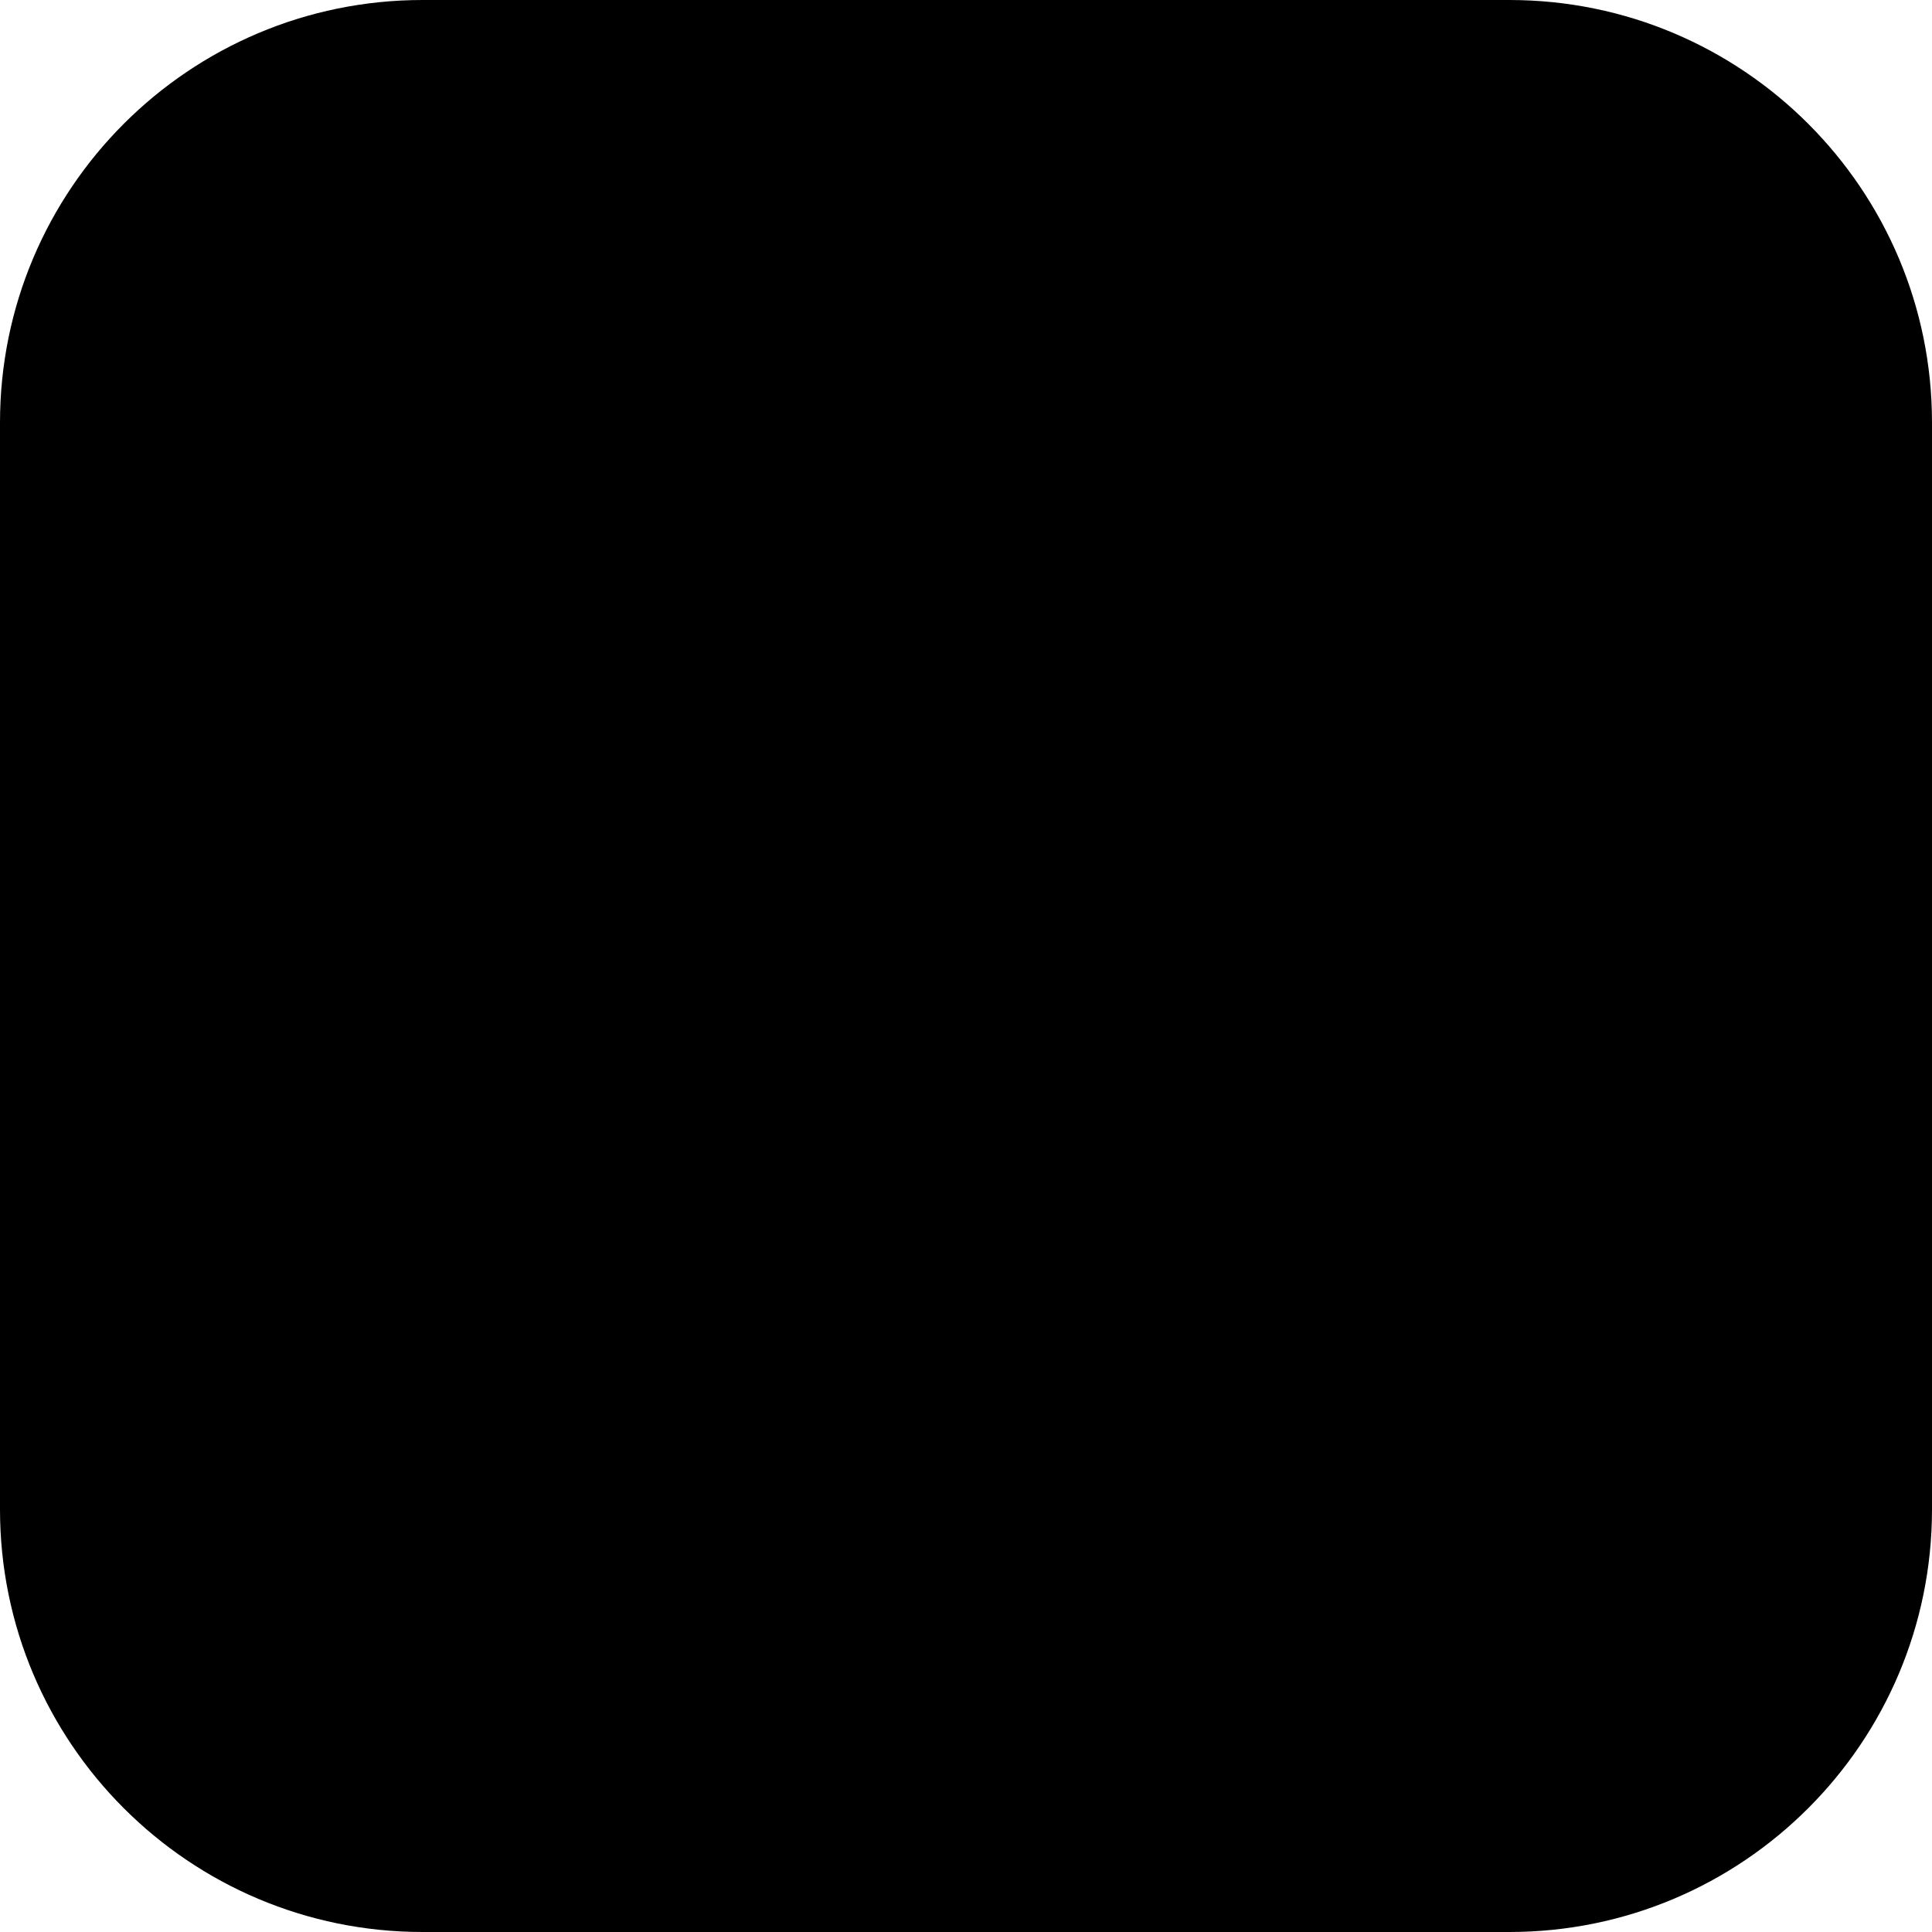
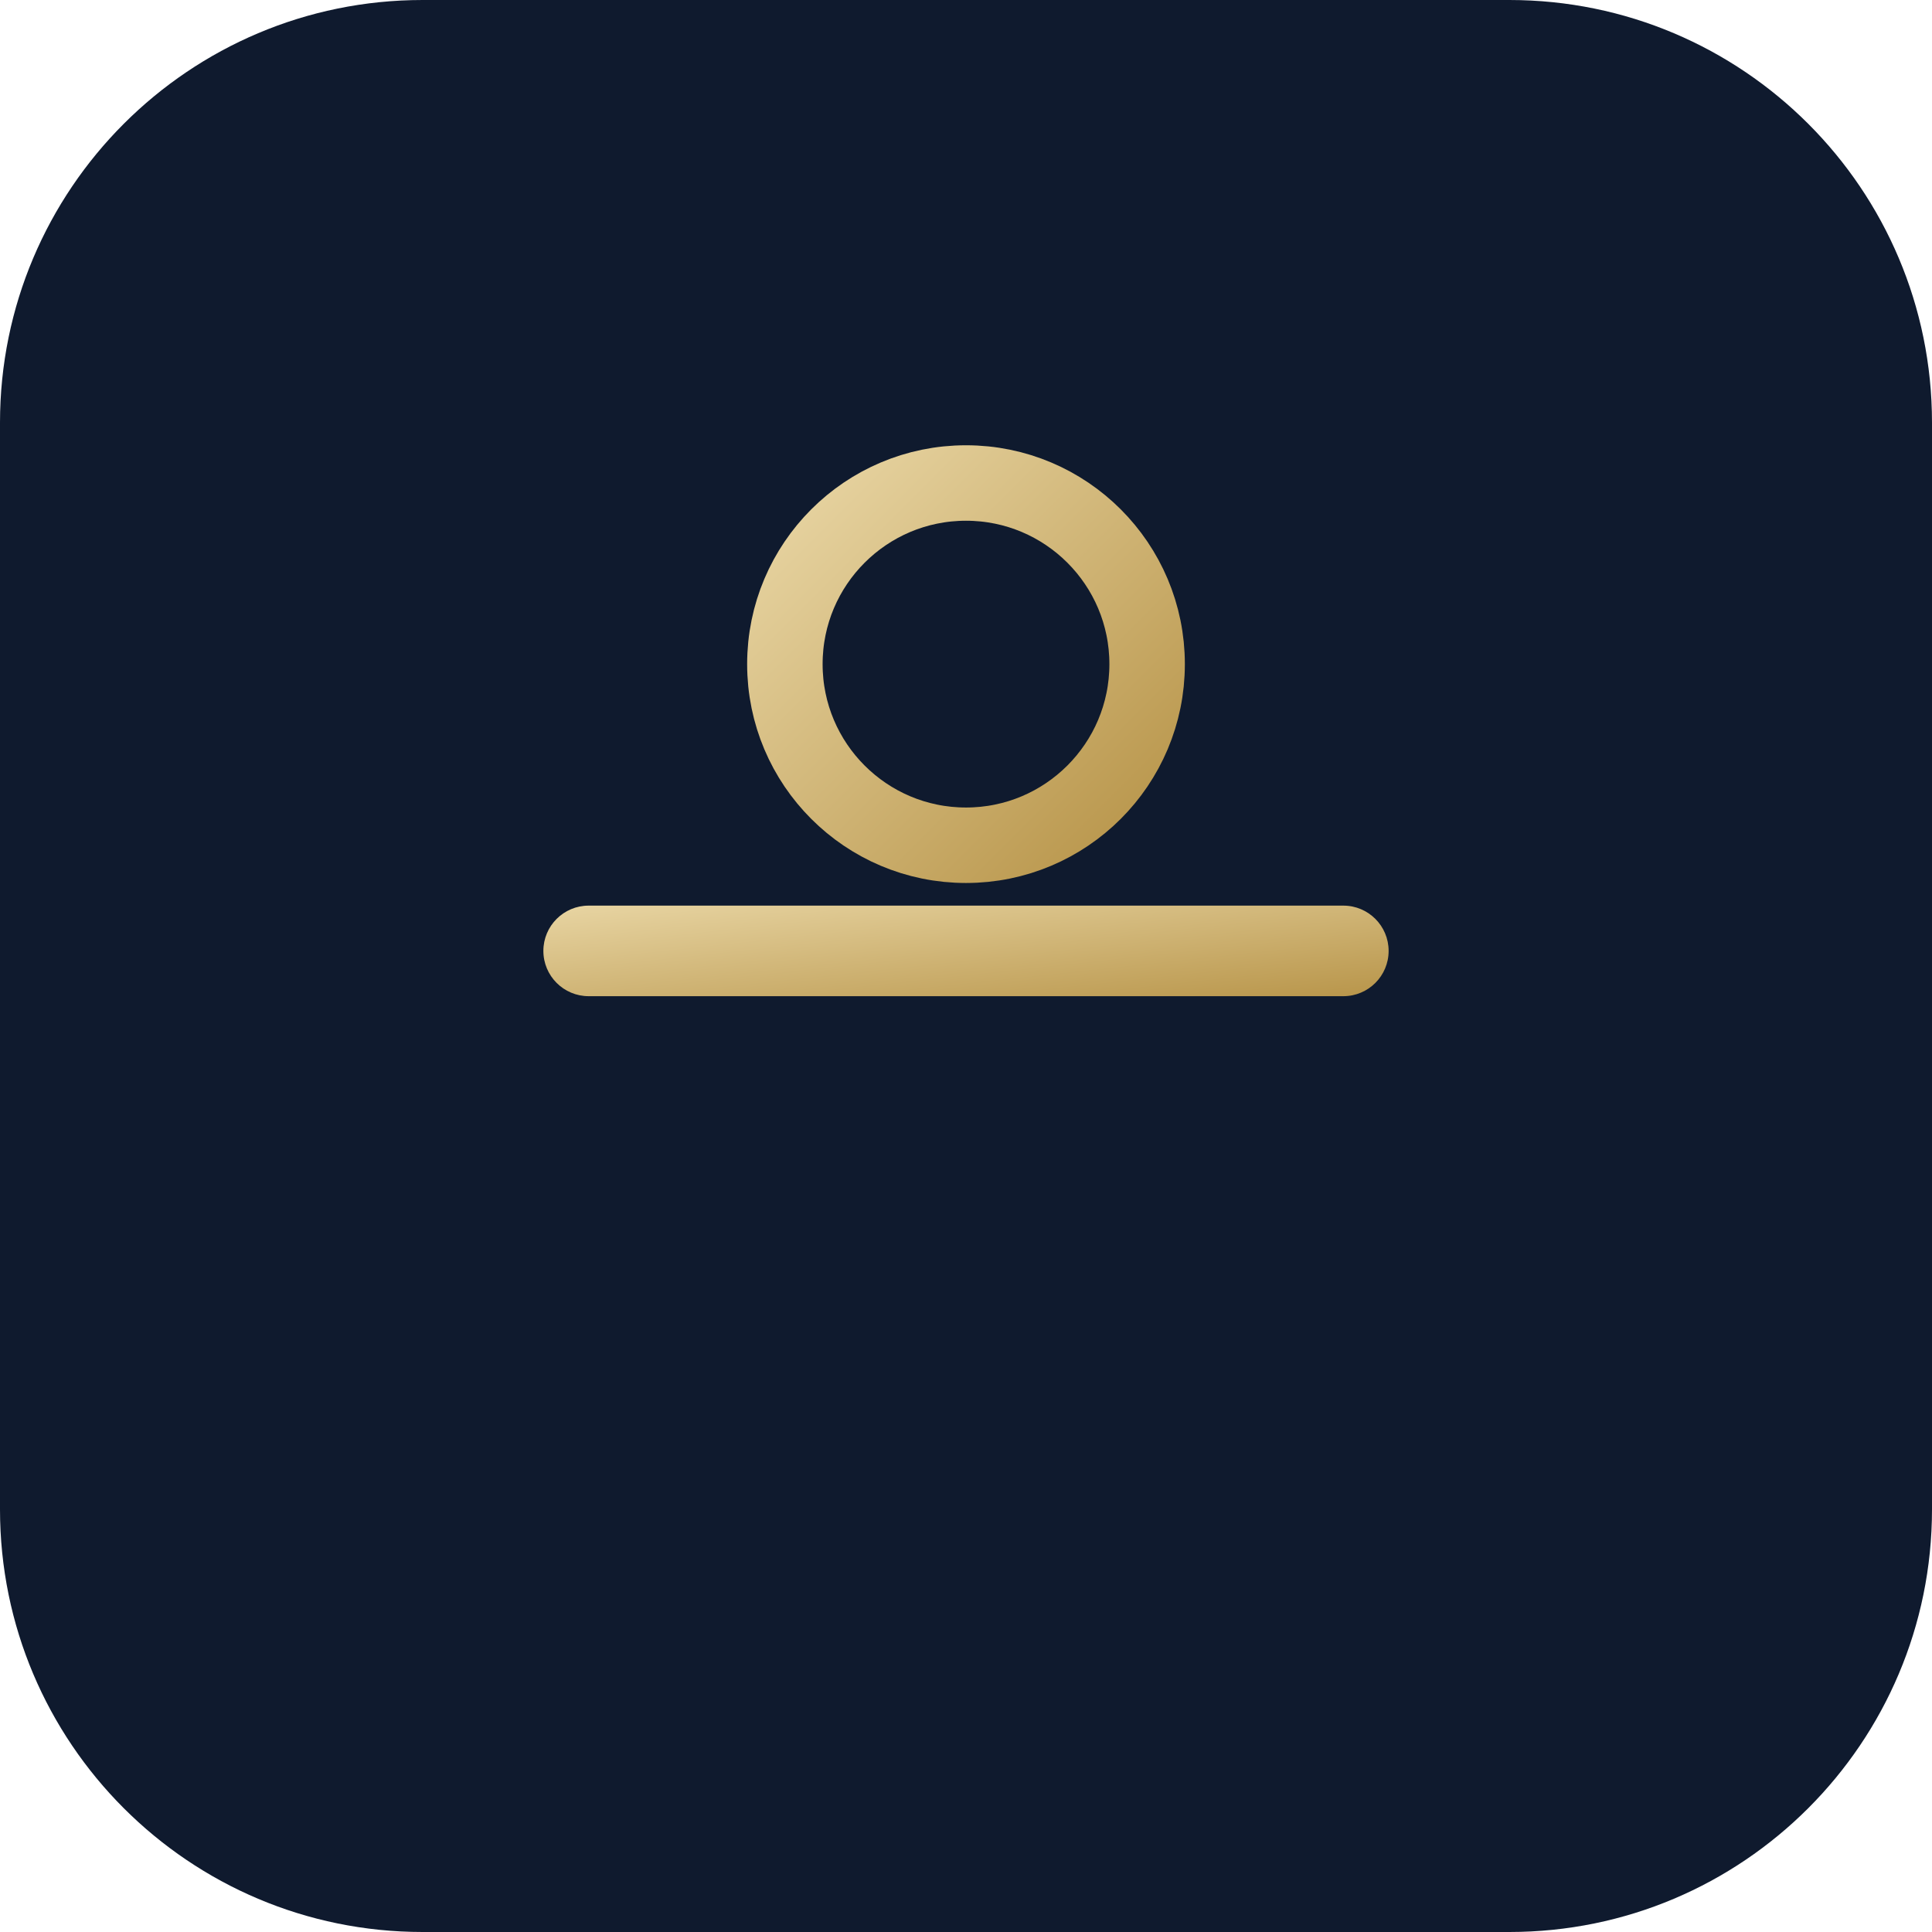
<svg xmlns="http://www.w3.org/2000/svg" viewBox="0 0 64 64">
-   <rect width="64" height="64" rx="14" fill="#000000" />
+   <defs>
+     <linearGradient id="g" x1="0%" y1="0%" x2="100%" y2="100%">
+       <stop offset="0%" stop-color="#e8d5a3" />
+       <stop offset="100%" stop-color="#b8954a" />
+     </linearGradient>
+   </defs>
+   <rect width="64" height="64" rx="14" fill="#0f1a2e" />
+   <rect x="18" y="30" width="28" height="3" rx="1.5" fill="url(#g)" />
+   <circle cx="32" cy="22" r="6" fill="none" stroke="url(#g)" stroke-width="2.5" />
</svg>
